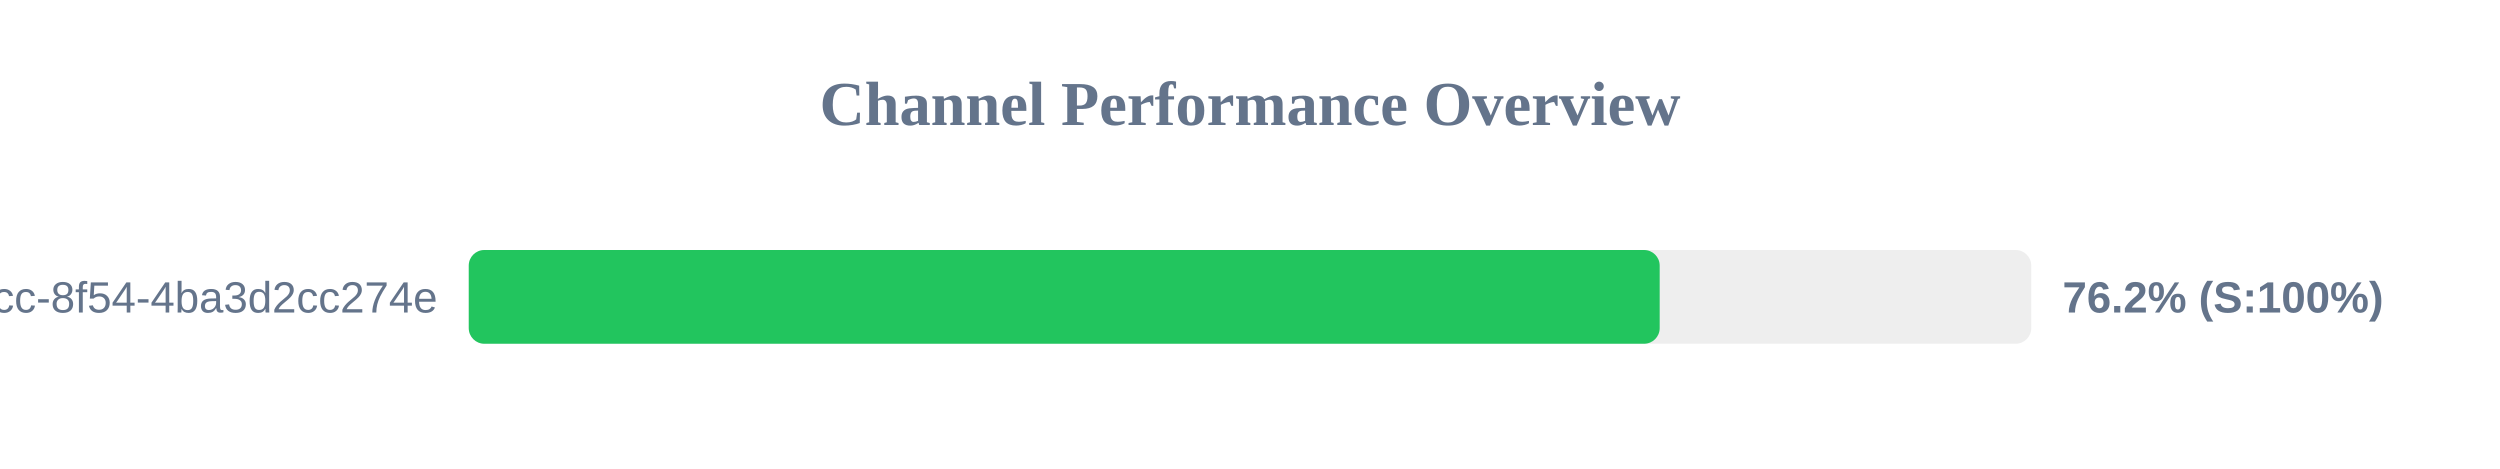
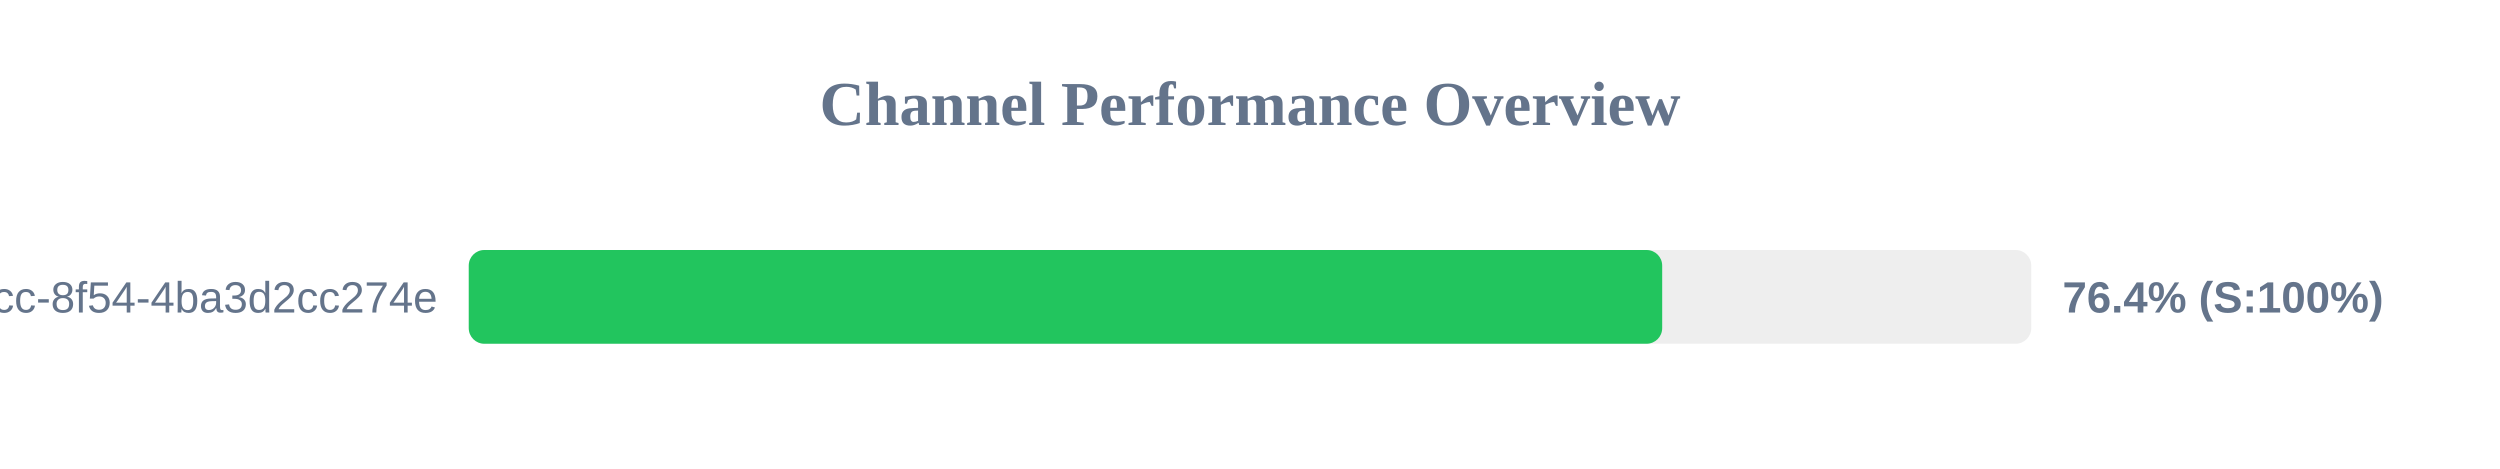
<svg xmlns="http://www.w3.org/2000/svg" width="800" height="150" version="1.1">
  <style>
        .row { font: 14px Arial; fill: #64748b; }
        .score { font: bold 14px Arial; fill: #64748b; }
    </style>
  <text x="400" y="40" text-anchor="middle" font-size="20px" font-weight="bold" fill="#64748b">Channel Performance Overview</text>
  <rect x="150" y="80" width="500" height="30" fill="#eee" rx="5" />
-   <rect x="150" y="80" width="381.1" height="30" fill="#22c55e" rx="5" />
+   <rect x="150" y="80" width="381.9" height="30" fill="#22c55e" rx="5" />
  <text x="140" y="100" text-anchor="end" class="row">?uuid=45cc0b3a-0adb-4dcc-8f54-4ba3d2cc274e</text>
-   <text x="660" y="100" text-anchor="start" class="score">76.2% (S:100%)</text>
+   <text x="660" y="100" text-anchor="start" class="score">76.4% (S:100%)</text>
</svg>
